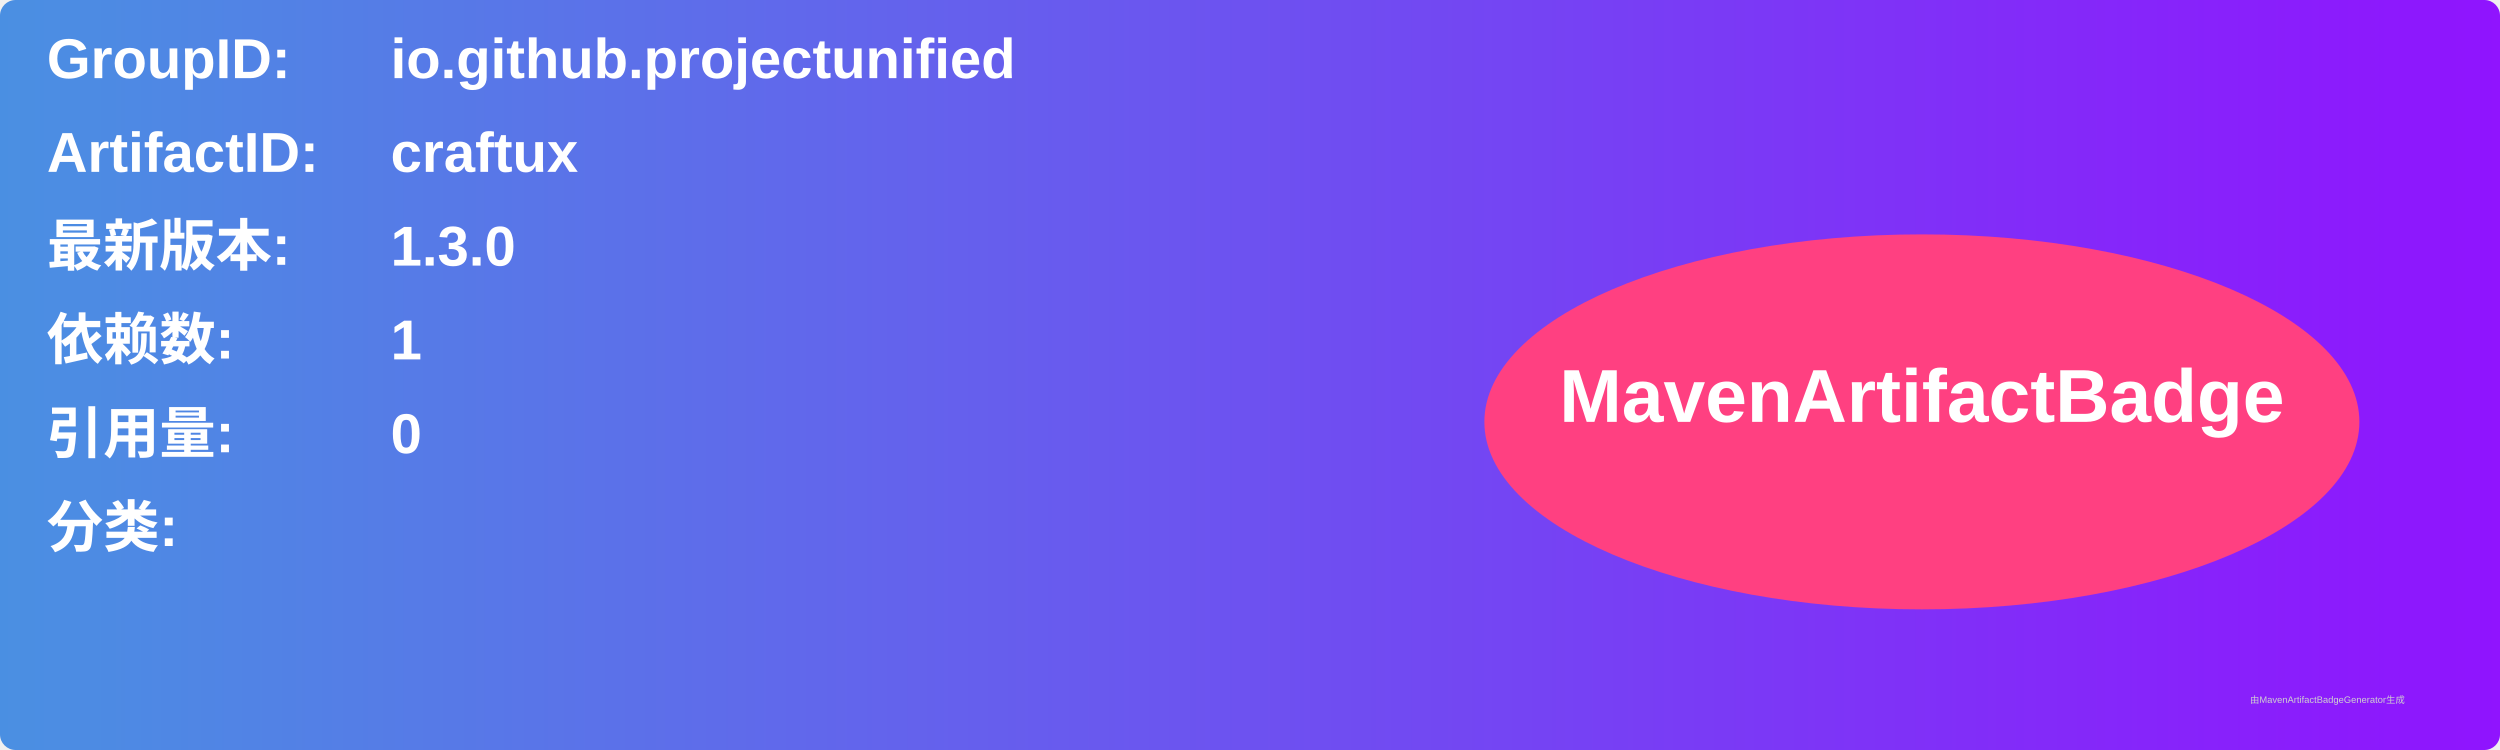
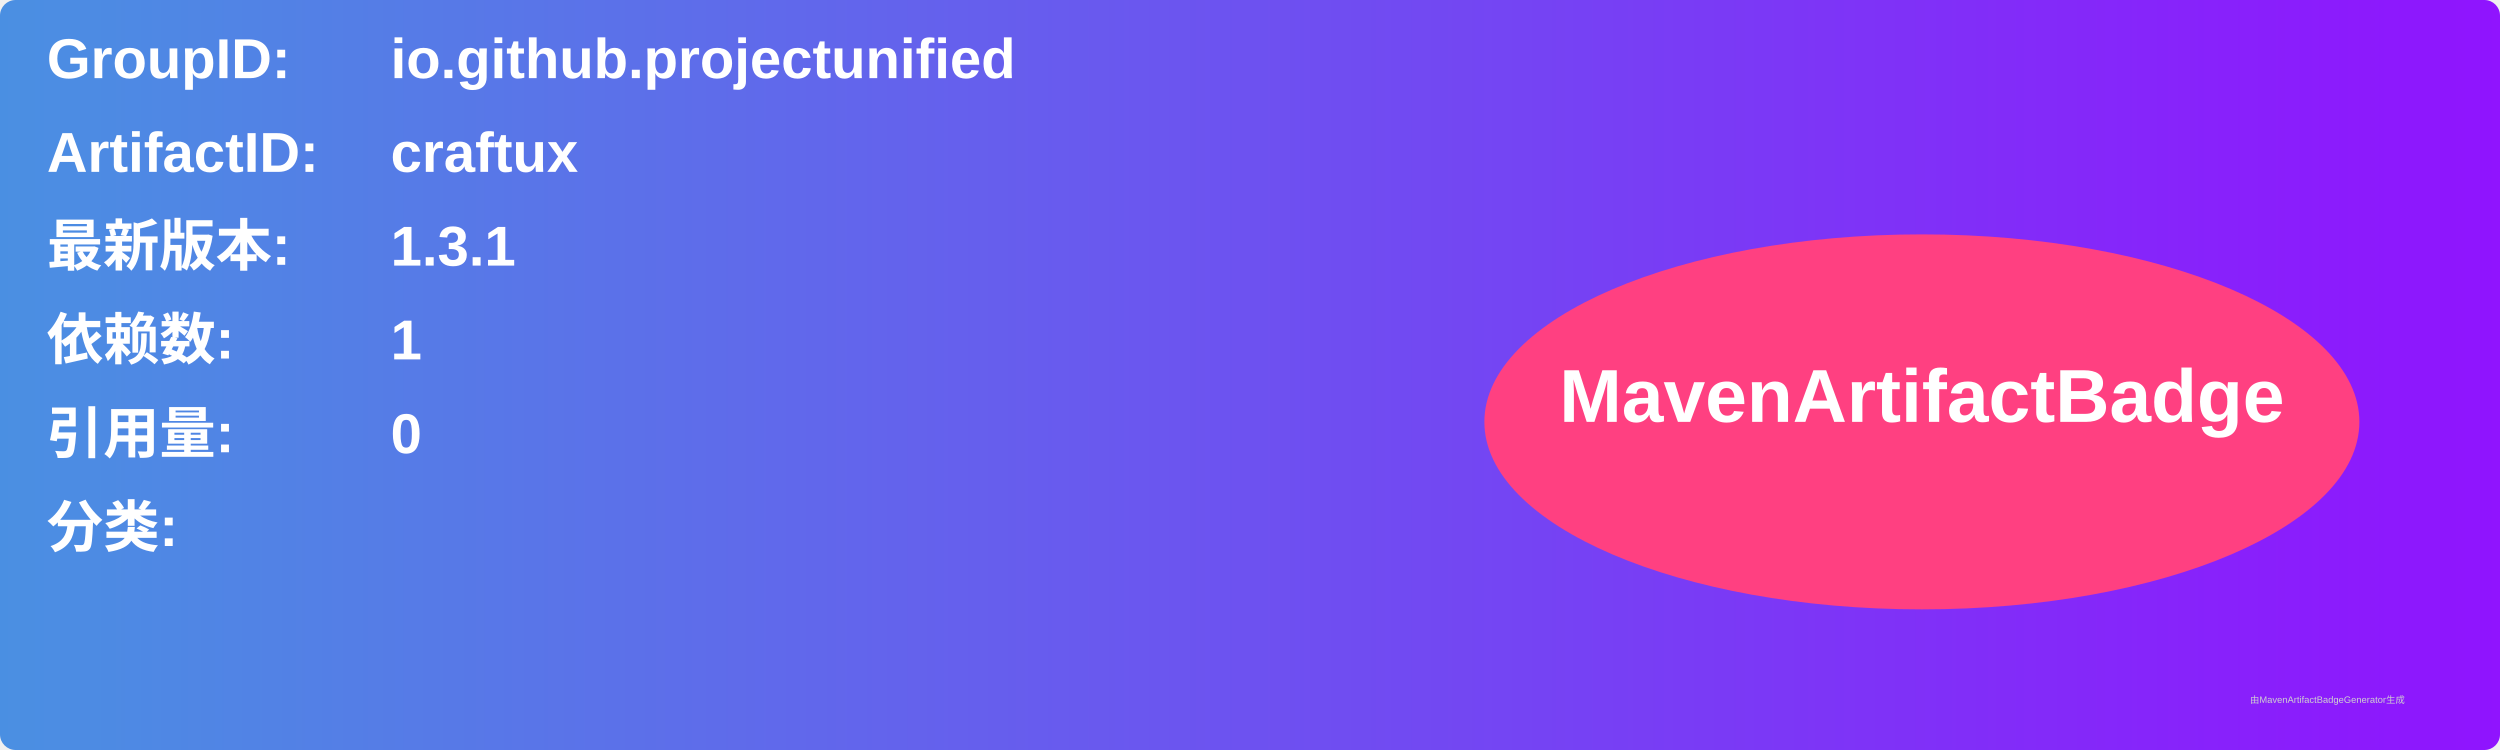
<svg xmlns="http://www.w3.org/2000/svg" width="800" height="240" viewBox="0 0 800 240">
  <linearGradient id="grad" x1="0%" y1="0%" x2="100%" y2="0%">
    <stop offset="0%" stop-color="#4a90e2" />
    <stop offset="100%" stop-color="#9013fe" />
  </linearGradient>
  <rect width="100%" height="100%" rx="5" ry="5" fill="url(#grad)" />
  <g transform="translate(15, 15)">
    <text x="0" y="10" font-family="Arial" font-size="18" fill="white" font-weight="bold" width="260">GroupID:</text>
    <text x="110" y="10" font-family="Arial" font-size="18" fill="white" font-weight="bold" width="460">io.github.projectunified</text>
    <text x="0" y="40" font-family="Arial" font-size="18" fill="white" font-weight="bold" width="260">ArtifactID:</text>
    <text x="110" y="40" font-family="Arial" font-size="18" fill="white" font-weight="bold" width="460">craftux</text>
    <text x="0" y="70" font-family="Arial" font-size="18" fill="white" font-weight="bold">最新版本:</text>
    <text x="110" y="70" font-family="Arial" font-size="18" fill="white" font-weight="bold">
-       <tspan font-weight="bold">1.3.0</tspan>
+       <tspan font-weight="bold">1.3.1</tspan>
    </text>
    <text x="0" y="100" font-family="Arial" font-size="18" fill="white" font-weight="bold">依赖数: </text>
    <text x="110" y="100" font-family="Arial" font-size="18" fill="white">
      <tspan font-weight="bold">1</tspan>
    </text>
    <text x="0" y="130" font-family="Arial" font-size="18" fill="white" font-weight="bold">引用量: </text>
    <text x="110" y="130" font-family="Arial" font-size="18" fill="white">
      <tspan font-weight="bold">0</tspan>
    </text>
    <text x="0" y="160" font-family="Arial" font-size="18" fill="white" font-weight="bold">分类:</text>
    <text x="10" y="190" font-family="Arial" font-size="10" fill="white">
      <tspan font-weight="bold" />
    </text>
    <ellipse cx="600" cy="120" rx="140" ry="60" fill="#ff4081" />
    <text x="600" y="120" text-anchor="middle" font-family="Arial" font-size="24" fill="white" font-weight="bold">MavenArtifactBadge</text>
  </g>
  <text x="720" y="225" font-family="Arial" font-size="3" fill="#d0d0d0">由MavenArtifactBadgeGenerator生成</text>
</svg>
